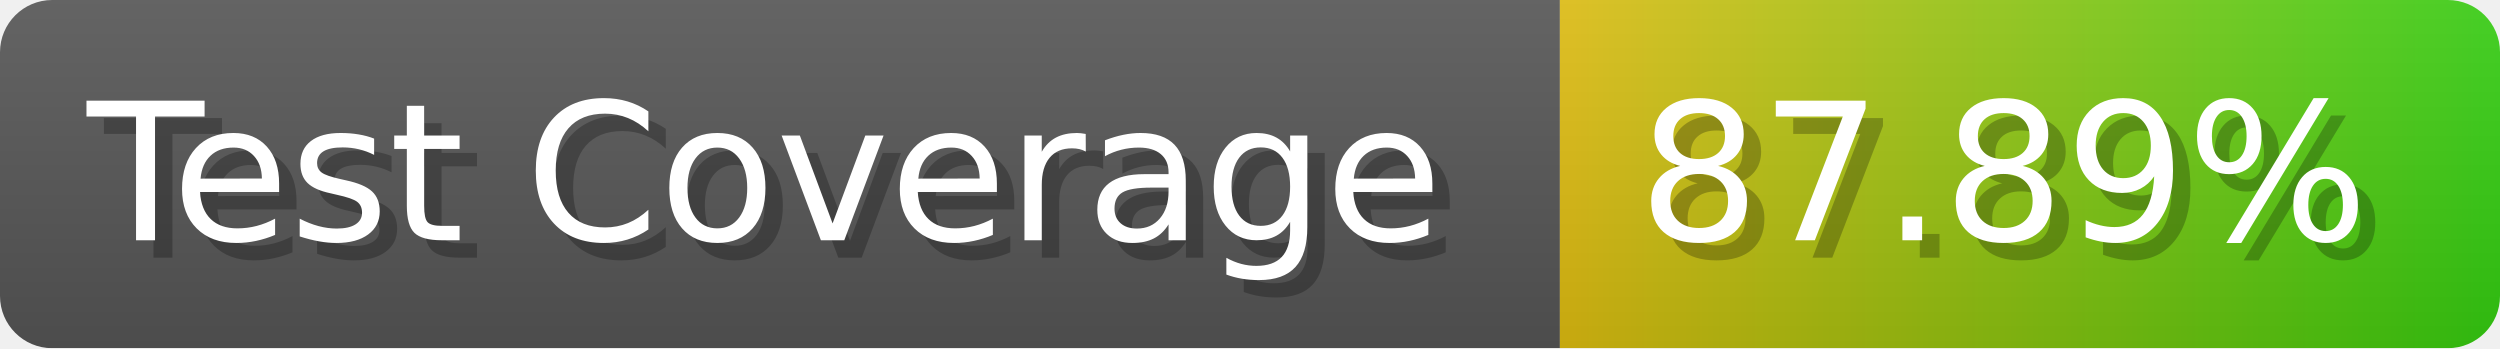
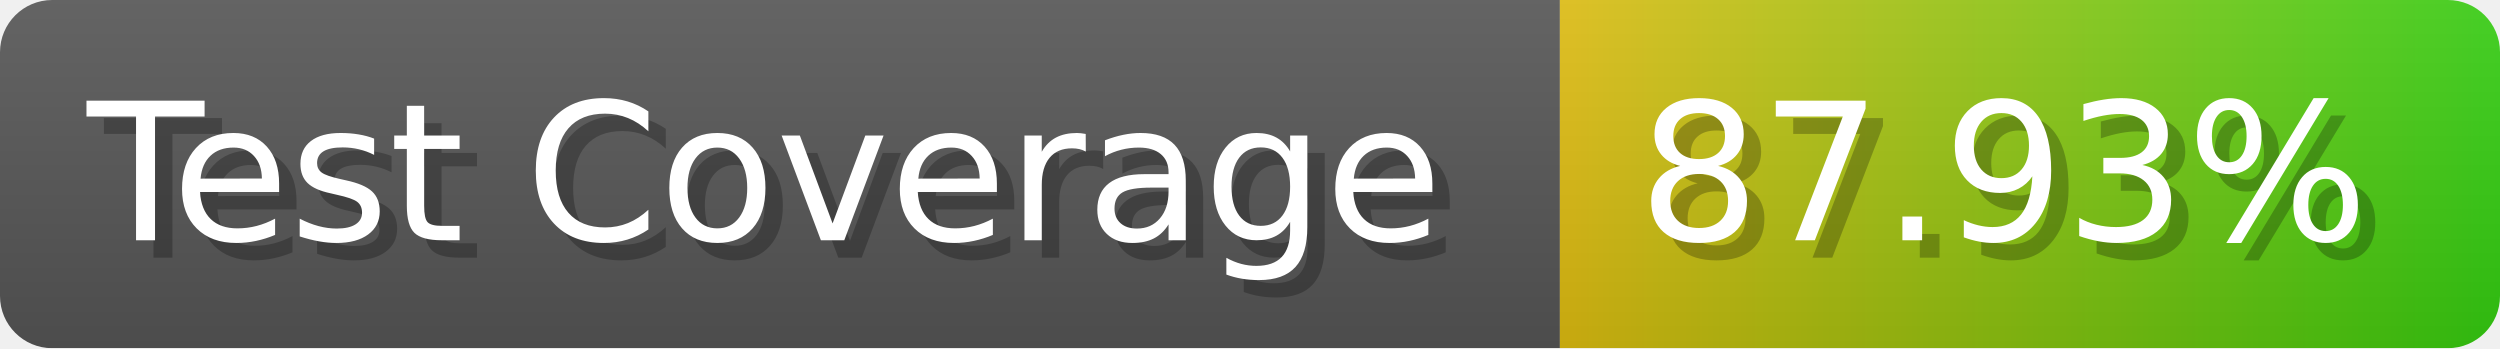
- <svg xmlns="http://www.w3.org/2000/svg" width="143.6" height="20" viewBox="0 0 1436 200" role="img" aria-label="Test Coverage: 87.89%">
+ <svg xmlns="http://www.w3.org/2000/svg" width="143.6" height="20" viewBox="0 0 1436 200" role="img" aria-label="Test Coverage: 87.93%">
  <linearGradient id="a" x2="0" y2="100%">
    <stop offset="0" stop-opacity=".1" stop-color="#EEE" />
    <stop offset="1" stop-opacity=".1" />
  </linearGradient>
  <mask id="m">
    <rect width="1436" height="200" rx="30" fill="#FFF" />
  </mask>
  <g mask="url(#m)">
    <rect width="896" height="200" fill="#555" />
    <rect width="540" height="200" fill="url(#x)" x="896" />
    <rect width="1436" height="200" fill="url(#a)" />
  </g>
  <g aria-hidden="true" fill="#fff" text-anchor="start" font-family="Verdana,DejaVu Sans,sans-serif" font-size="110">
    <text x="60" y="148" textLength="796" fill="#000" opacity="0.25">Test Coverage</text>
    <text x="50" y="138" textLength="796">Test Coverage</text>
-     <text x="951" y="148" textLength="440" fill="#000" opacity="0.25">87.89%</text>
-     <text x="941" y="138" textLength="440">87.89%</text>
+     <text x="951" y="148" textLength="440" fill="#000" opacity="0.25">87.93%</text>
+     <text x="941" y="138" textLength="440">87.93%</text>
  </g>
  <linearGradient id="x" x1="0%" y1="0%" x2="100%" y2="0%">
    <stop offset="0%" style="stop-color:#DB1" />
    <stop offset="100%" style="stop-color:#3C1" />
  </linearGradient>
</svg>
